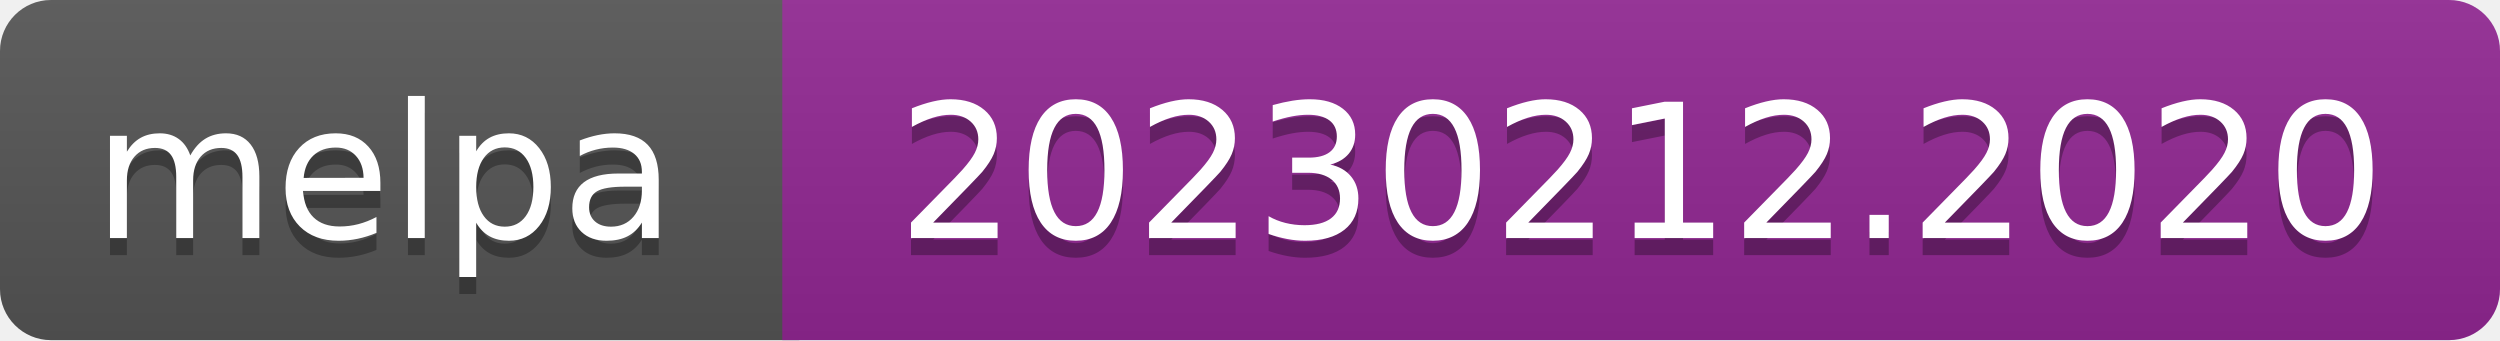
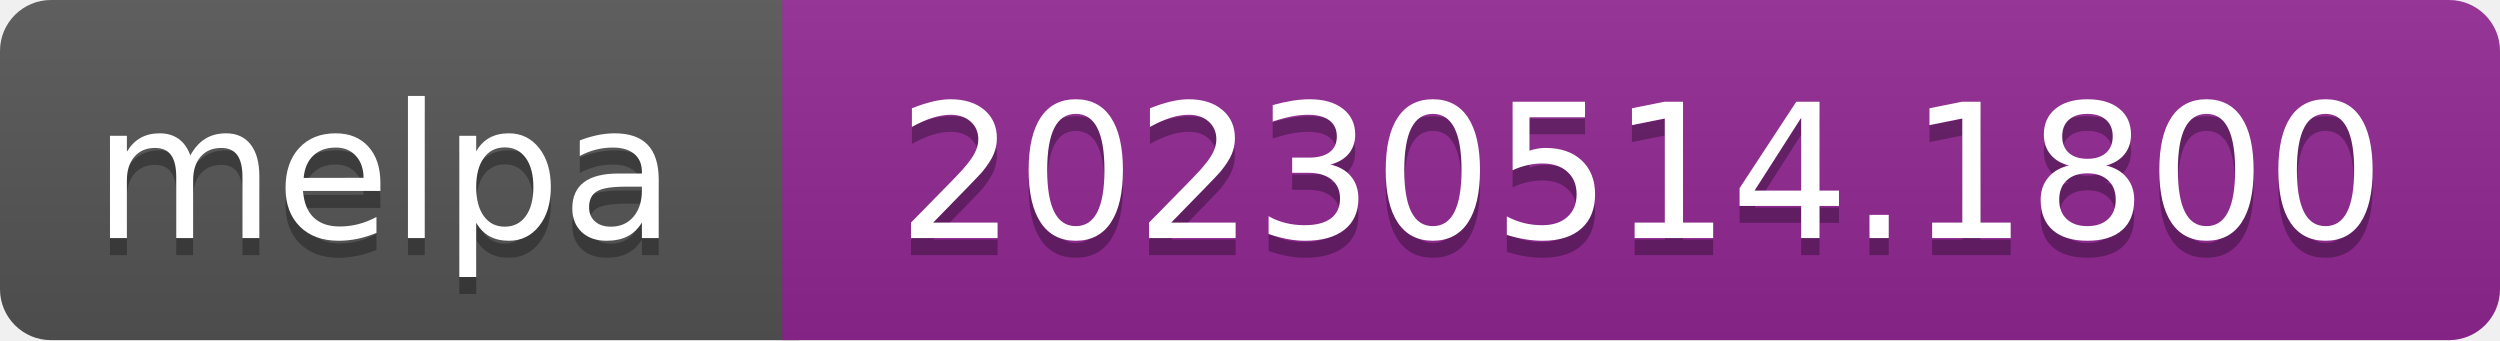
- <svg xmlns="http://www.w3.org/2000/svg" width="147" height="20" role="img" aria-label="melpa: 20230212.2020">
+ <svg xmlns="http://www.w3.org/2000/svg" width="147" height="20" role="img" aria-label="melpa: 20230514.1800">
  <linearGradient id="s" x2="0" y2="100%">
    <stop offset="0" stop-color="#bbb" stop-opacity=".1" />
    <stop offset="1" stop-opacity=".1" />
  </linearGradient>
  <clipPath id="r">
    <rect width="147" height="20" rx="3" fill="#fff" />
  </clipPath>
  <g clip-path="url(#r)">
    <rect width="47" height="20" fill="#555" />
    <rect x="46" width="147" height="20" fill="#922793" />
    <rect width="147" height="20" fill="url(#s)" />
  </g>
  <g fill="#fff" text-anchor="middle" font-family="Verdana,Geneva,DejaVu Sans,sans-serif" font-size="110" text-rendering="geometricPrecision">
    <text aria-hidden="true" x="226" y="150" fill="#010101" fill-opacity=".3" transform="scale(.1)" textLength="343">melpa</text>
    <text x="226" y="140" transform="scale(.1)" fill="#fff" textLength="343">melpa</text>
-     <text aria-hidden="true" x="965" y="150" fill="#010101" fill-opacity=".3" transform="scale(.1)" textLength="875">20230212.2020</text>
-     <text x="965" y="140" transform="scale(.1)" fill="#fff" textLength="875">20230212.2020</text>
+     <text aria-hidden="true" x="965" y="150" fill="#010101" fill-opacity=".3" transform="scale(.1)" textLength="875">20230514.1800</text>
+     <text x="965" y="140" transform="scale(.1)" fill="#fff" textLength="875">20230514.1800</text>
  </g>
</svg>
